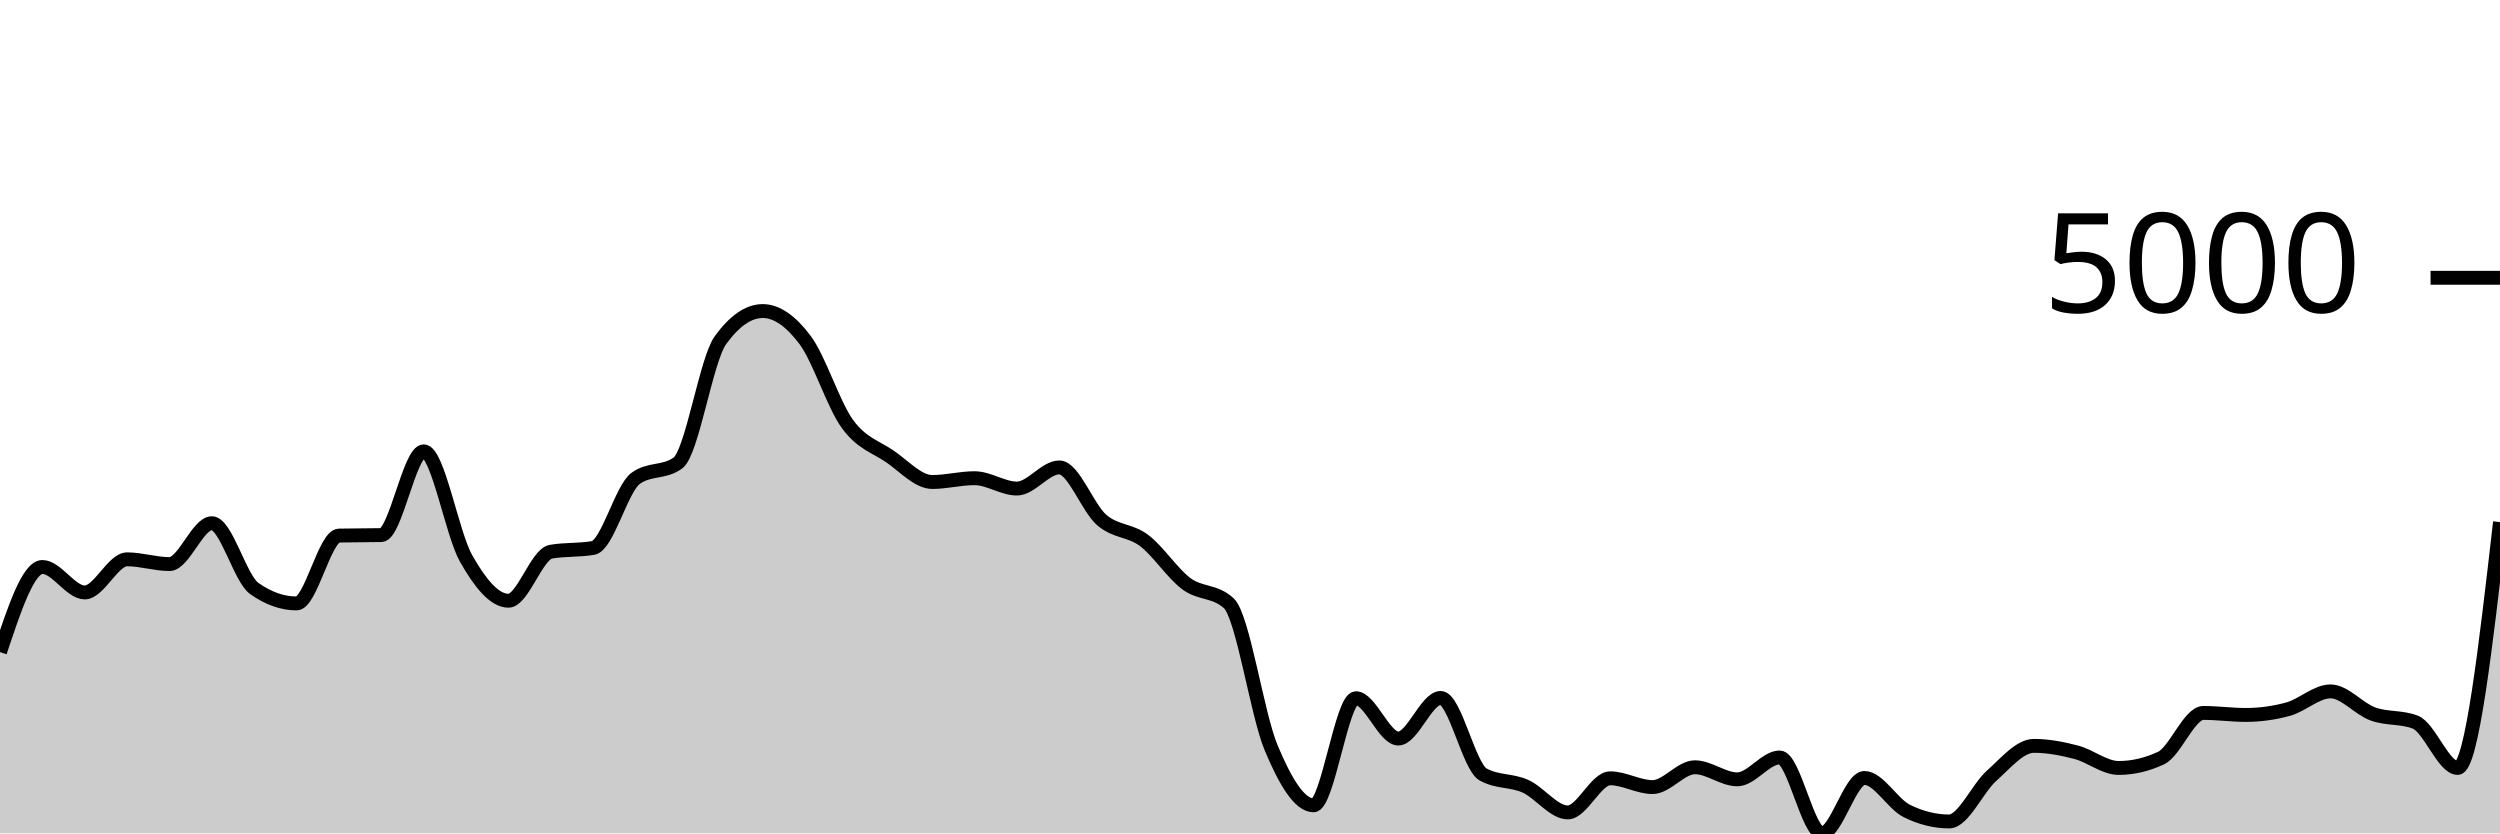
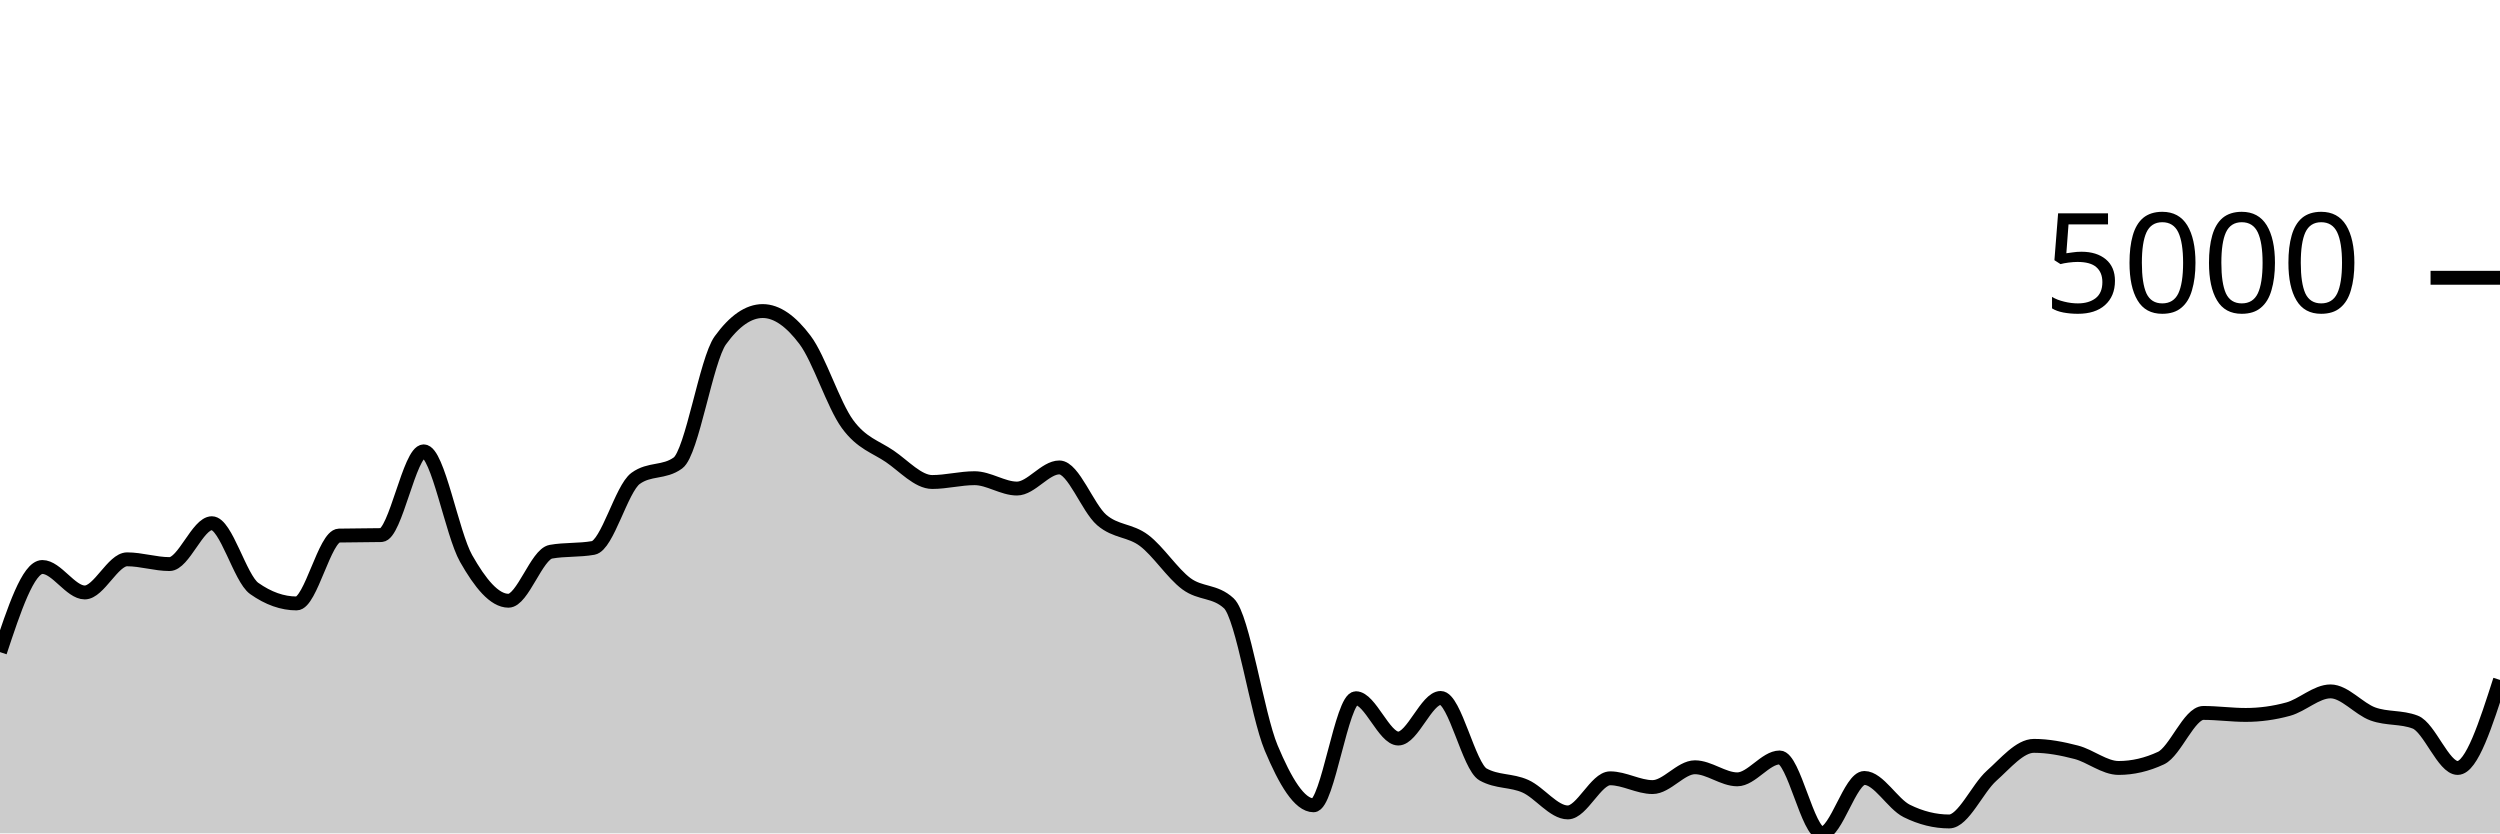
<svg xmlns="http://www.w3.org/2000/svg" viewBox="0 0 180 60">
  <g transform="translate(0,20)">
-     <path class="area" fill="rgba(0, 0, 0, 0.2)" d="M0,26.952C1.017,23.887,2.034,20.823,3.051,20.823C4.068,20.823,5.085,22.657,6.102,22.657C7.119,22.657,8.136,20.271,9.153,20.271C10.169,20.271,11.186,20.614,12.203,20.614C13.22,20.614,14.237,17.671,15.254,17.671C16.271,17.671,17.288,21.649,18.305,22.369C19.322,23.088,20.339,23.447,21.356,23.447C22.373,23.447,23.39,18.584,24.407,18.561C25.424,18.538,26.441,18.549,27.458,18.526C28.475,18.503,29.492,12.497,30.508,12.497C31.525,12.497,32.542,18.418,33.559,20.211C34.576,22.004,35.593,23.253,36.61,23.253C37.627,23.253,38.644,19.906,39.661,19.724C40.678,19.542,41.695,19.633,42.712,19.451C43.729,19.268,44.746,15.187,45.763,14.445C46.78,13.703,47.797,14.074,48.814,13.332C49.831,12.589,50.847,5.909,51.864,4.504C52.881,3.098,53.898,2.396,54.915,2.396C55.932,2.396,56.949,3.123,57.966,4.479C58.983,5.834,60,9.131,61.017,10.528C62.034,11.925,63.051,12.164,64.068,12.859C65.085,13.555,66.102,14.704,67.119,14.704C68.136,14.704,69.153,14.43,70.169,14.43C71.186,14.43,72.203,15.176,73.22,15.176C74.237,15.176,75.254,13.655,76.271,13.655C77.288,13.655,78.305,16.561,79.322,17.438C80.339,18.314,81.356,18.148,82.373,18.914C83.39,19.679,84.407,21.277,85.424,22.031C86.441,22.784,87.458,22.499,88.475,23.437C89.492,24.375,90.508,31.427,91.525,33.851C92.542,36.275,93.559,37.982,94.576,37.982C95.593,37.982,96.61,30.272,97.627,30.272C98.644,30.272,99.661,33.175,100.678,33.175C101.695,33.175,102.712,30.252,103.729,30.252C104.746,30.252,105.763,35.193,106.78,35.76C107.797,36.327,108.814,36.154,109.831,36.61C110.847,37.066,111.864,38.494,112.881,38.494C113.898,38.494,114.915,36.038,115.932,36.038C116.949,36.038,117.966,36.67,118.983,36.67C120,36.67,121.017,35.243,122.034,35.243C123.051,35.243,124.068,36.113,125.085,36.113C126.102,36.113,127.119,34.537,128.136,34.537C129.153,34.537,130.169,40,131.186,40C132.203,40,133.22,36.013,134.237,36.013C135.254,36.013,136.271,37.886,137.288,38.389C138.305,38.893,139.322,39.145,140.339,39.145C141.356,39.145,142.373,36.766,143.39,35.859C144.407,34.952,145.424,33.702,146.441,33.702C147.458,33.702,148.475,33.899,149.492,34.164C150.508,34.429,151.525,35.293,152.542,35.293C153.559,35.293,154.576,35.056,155.593,34.582C156.61,34.108,157.627,31.331,158.644,31.331C159.661,31.331,160.678,31.475,161.695,31.475C162.712,31.475,163.729,31.336,164.746,31.058C165.763,30.779,166.78,29.78,167.797,29.78C168.814,29.78,169.831,31.037,170.847,31.405C171.864,31.774,172.881,31.601,173.898,31.992C174.915,32.383,175.932,35.293,176.949,35.293C177.966,35.293,178.983,26.442,180,17.592L180,40C178.983,40,177.966,40,176.949,40C175.932,40,174.915,40,173.898,40C172.881,40,171.864,40,170.847,40C169.831,40,168.814,40,167.797,40C166.78,40,165.763,40,164.746,40C163.729,40,162.712,40,161.695,40C160.678,40,159.661,40,158.644,40C157.627,40,156.61,40,155.593,40C154.576,40,153.559,40,152.542,40C151.525,40,150.508,40,149.492,40C148.475,40,147.458,40,146.441,40C145.424,40,144.407,40,143.39,40C142.373,40,141.356,40,140.339,40C139.322,40,138.305,40,137.288,40C136.271,40,135.254,40,134.237,40C133.22,40,132.203,40,131.186,40C130.169,40,129.153,40,128.136,40C127.119,40,126.102,40,125.085,40C124.068,40,123.051,40,122.034,40C121.017,40,120,40,118.983,40C117.966,40,116.949,40,115.932,40C114.915,40,113.898,40,112.881,40C111.864,40,110.847,40,109.831,40C108.814,40,107.797,40,106.78,40C105.763,40,104.746,40,103.729,40C102.712,40,101.695,40,100.678,40C99.661,40,98.644,40,97.627,40C96.61,40,95.593,40,94.576,40C93.559,40,92.542,40,91.525,40C90.508,40,89.492,40,88.475,40C87.458,40,86.441,40,85.424,40C84.407,40,83.39,40,82.373,40C81.356,40,80.339,40,79.322,40C78.305,40,77.288,40,76.271,40C75.254,40,74.237,40,73.22,40C72.203,40,71.186,40,70.169,40C69.153,40,68.136,40,67.119,40C66.102,40,65.085,40,64.068,40C63.051,40,62.034,40,61.017,40C60,40,58.983,40,57.966,40C56.949,40,55.932,40,54.915,40C53.898,40,52.881,40,51.864,40C50.847,40,49.831,40,48.814,40C47.797,40,46.78,40,45.763,40C44.746,40,43.729,40,42.712,40C41.695,40,40.678,40,39.661,40C38.644,40,37.627,40,36.61,40C35.593,40,34.576,40,33.559,40C32.542,40,31.525,40,30.508,40C29.492,40,28.475,40,27.458,40C26.441,40,25.424,40,24.407,40C23.39,40,22.373,40,21.356,40C20.339,40,19.322,40,18.305,40C17.288,40,16.271,40,15.254,40C14.237,40,13.22,40,12.203,40C11.186,40,10.169,40,9.153,40C8.136,40,7.119,40,6.102,40C5.085,40,4.068,40,3.051,40C2.034,40,1.017,40,0,40Z" />
-     <path class="line" stroke="black" fill="none" d="M0,26.952C1.017,23.887,2.034,20.823,3.051,20.823C4.068,20.823,5.085,22.657,6.102,22.657C7.119,22.657,8.136,20.271,9.153,20.271C10.169,20.271,11.186,20.614,12.203,20.614C13.22,20.614,14.237,17.671,15.254,17.671C16.271,17.671,17.288,21.649,18.305,22.369C19.322,23.088,20.339,23.447,21.356,23.447C22.373,23.447,23.39,18.584,24.407,18.561C25.424,18.538,26.441,18.549,27.458,18.526C28.475,18.503,29.492,12.497,30.508,12.497C31.525,12.497,32.542,18.418,33.559,20.211C34.576,22.004,35.593,23.253,36.61,23.253C37.627,23.253,38.644,19.906,39.661,19.724C40.678,19.542,41.695,19.633,42.712,19.451C43.729,19.268,44.746,15.187,45.763,14.445C46.78,13.703,47.797,14.074,48.814,13.332C49.831,12.589,50.847,5.909,51.864,4.504C52.881,3.098,53.898,2.396,54.915,2.396C55.932,2.396,56.949,3.123,57.966,4.479C58.983,5.834,60,9.131,61.017,10.528C62.034,11.925,63.051,12.164,64.068,12.859C65.085,13.555,66.102,14.704,67.119,14.704C68.136,14.704,69.153,14.43,70.169,14.43C71.186,14.43,72.203,15.176,73.22,15.176C74.237,15.176,75.254,13.655,76.271,13.655C77.288,13.655,78.305,16.561,79.322,17.438C80.339,18.314,81.356,18.148,82.373,18.914C83.39,19.679,84.407,21.277,85.424,22.031C86.441,22.784,87.458,22.499,88.475,23.437C89.492,24.375,90.508,31.427,91.525,33.851C92.542,36.275,93.559,37.982,94.576,37.982C95.593,37.982,96.61,30.272,97.627,30.272C98.644,30.272,99.661,33.175,100.678,33.175C101.695,33.175,102.712,30.252,103.729,30.252C104.746,30.252,105.763,35.193,106.78,35.76C107.797,36.327,108.814,36.154,109.831,36.61C110.847,37.066,111.864,38.494,112.881,38.494C113.898,38.494,114.915,36.038,115.932,36.038C116.949,36.038,117.966,36.67,118.983,36.67C120,36.67,121.017,35.243,122.034,35.243C123.051,35.243,124.068,36.113,125.085,36.113C126.102,36.113,127.119,34.537,128.136,34.537C129.153,34.537,130.169,40,131.186,40C132.203,40,133.22,36.013,134.237,36.013C135.254,36.013,136.271,37.886,137.288,38.389C138.305,38.893,139.322,39.145,140.339,39.145C141.356,39.145,142.373,36.766,143.39,35.859C144.407,34.952,145.424,33.702,146.441,33.702C147.458,33.702,148.475,33.899,149.492,34.164C150.508,34.429,151.525,35.293,152.542,35.293C153.559,35.293,154.576,35.056,155.593,34.582C156.61,34.108,157.627,31.331,158.644,31.331C159.661,31.331,160.678,31.475,161.695,31.475C162.712,31.475,163.729,31.336,164.746,31.058C165.763,30.779,166.78,29.78,167.797,29.78C168.814,29.78,169.831,31.037,170.847,31.405C171.864,31.774,172.881,31.601,173.898,31.992C174.915,32.383,175.932,35.293,176.949,35.293C177.966,35.293,178.983,26.442,180,17.592" />
+     <path class="area" fill="rgba(0, 0, 0, 0.2)" d="M0,26.952C1.017,23.887,2.034,20.823,3.051,20.823C4.068,20.823,5.085,22.657,6.102,22.657C7.119,22.657,8.136,20.271,9.153,20.271C10.169,20.271,11.186,20.614,12.203,20.614C13.22,20.614,14.237,17.671,15.254,17.671C16.271,17.671,17.288,21.649,18.305,22.369C19.322,23.088,20.339,23.447,21.356,23.447C22.373,23.447,23.39,18.584,24.407,18.561C25.424,18.538,26.441,18.549,27.458,18.526C28.475,18.503,29.492,12.497,30.508,12.497C31.525,12.497,32.542,18.418,33.559,20.211C34.576,22.004,35.593,23.253,36.61,23.253C37.627,23.253,38.644,19.906,39.661,19.724C40.678,19.542,41.695,19.633,42.712,19.451C43.729,19.268,44.746,15.187,45.763,14.445C46.78,13.703,47.797,14.074,48.814,13.332C49.831,12.589,50.847,5.909,51.864,4.504C52.881,3.098,53.898,2.396,54.915,2.396C55.932,2.396,56.949,3.123,57.966,4.479C58.983,5.834,60,9.131,61.017,10.528C62.034,11.925,63.051,12.164,64.068,12.859C65.085,13.555,66.102,14.704,67.119,14.704C68.136,14.704,69.153,14.43,70.169,14.43C71.186,14.43,72.203,15.176,73.22,15.176C74.237,15.176,75.254,13.655,76.271,13.655C77.288,13.655,78.305,16.561,79.322,17.438C80.339,18.314,81.356,18.148,82.373,18.914C83.39,19.679,84.407,21.277,85.424,22.031C86.441,22.784,87.458,22.499,88.475,23.437C89.492,24.375,90.508,31.427,91.525,33.851C92.542,36.275,93.559,37.982,94.576,37.982C95.593,37.982,96.61,30.272,97.627,30.272C98.644,30.272,99.661,33.175,100.678,33.175C101.695,33.175,102.712,30.252,103.729,30.252C104.746,30.252,105.763,35.193,106.78,35.76C107.797,36.327,108.814,36.154,109.831,36.61C110.847,37.066,111.864,38.494,112.881,38.494C113.898,38.494,114.915,36.038,115.932,36.038C116.949,36.038,117.966,36.67,118.983,36.67C120,36.67,121.017,35.243,122.034,35.243C123.051,35.243,124.068,36.113,125.085,36.113C126.102,36.113,127.119,34.537,128.136,34.537C129.153,34.537,130.169,40,131.186,40C132.203,40,133.22,36.013,134.237,36.013C135.254,36.013,136.271,37.886,137.288,38.389C138.305,38.893,139.322,39.145,140.339,39.145C141.356,39.145,142.373,36.766,143.39,35.859C144.407,34.952,145.424,33.702,146.441,33.702C147.458,33.702,148.475,33.899,149.492,34.164C150.508,34.429,151.525,35.293,152.542,35.293C153.559,35.293,154.576,35.056,155.593,34.582C156.61,34.108,157.627,31.331,158.644,31.331C159.661,31.331,160.678,31.475,161.695,31.475C162.712,31.475,163.729,31.336,164.746,31.058C165.763,30.779,166.78,29.78,167.797,29.78C168.814,29.78,169.831,31.037,170.847,31.405C171.864,31.774,172.881,31.601,173.898,31.992C174.915,32.383,175.932,35.293,176.949,35.293C177.966,35.293,178.983,32.124,180,28.955L180,40C178.983,40,177.966,40,176.949,40C175.932,40,174.915,40,173.898,40C172.881,40,171.864,40,170.847,40C169.831,40,168.814,40,167.797,40C166.78,40,165.763,40,164.746,40C163.729,40,162.712,40,161.695,40C160.678,40,159.661,40,158.644,40C157.627,40,156.61,40,155.593,40C154.576,40,153.559,40,152.542,40C151.525,40,150.508,40,149.492,40C148.475,40,147.458,40,146.441,40C145.424,40,144.407,40,143.39,40C142.373,40,141.356,40,140.339,40C139.322,40,138.305,40,137.288,40C136.271,40,135.254,40,134.237,40C133.22,40,132.203,40,131.186,40C130.169,40,129.153,40,128.136,40C127.119,40,126.102,40,125.085,40C124.068,40,123.051,40,122.034,40C121.017,40,120,40,118.983,40C117.966,40,116.949,40,115.932,40C114.915,40,113.898,40,112.881,40C111.864,40,110.847,40,109.831,40C108.814,40,107.797,40,106.78,40C105.763,40,104.746,40,103.729,40C102.712,40,101.695,40,100.678,40C99.661,40,98.644,40,97.627,40C96.61,40,95.593,40,94.576,40C93.559,40,92.542,40,91.525,40C90.508,40,89.492,40,88.475,40C87.458,40,86.441,40,85.424,40C84.407,40,83.39,40,82.373,40C81.356,40,80.339,40,79.322,40C78.305,40,77.288,40,76.271,40C75.254,40,74.237,40,73.22,40C72.203,40,71.186,40,70.169,40C69.153,40,68.136,40,67.119,40C66.102,40,65.085,40,64.068,40C63.051,40,62.034,40,61.017,40C60,40,58.983,40,57.966,40C56.949,40,55.932,40,54.915,40C53.898,40,52.881,40,51.864,40C50.847,40,49.831,40,48.814,40C47.797,40,46.78,40,45.763,40C44.746,40,43.729,40,42.712,40C41.695,40,40.678,40,39.661,40C38.644,40,37.627,40,36.61,40C35.593,40,34.576,40,33.559,40C32.542,40,31.525,40,30.508,40C29.492,40,28.475,40,27.458,40C26.441,40,25.424,40,24.407,40C23.39,40,22.373,40,21.356,40C20.339,40,19.322,40,18.305,40C17.288,40,16.271,40,15.254,40C14.237,40,13.22,40,12.203,40C11.186,40,10.169,40,9.153,40C8.136,40,7.119,40,6.102,40C5.085,40,4.068,40,3.051,40C2.034,40,1.017,40,0,40Z" />
+     <path class="line" stroke="black" fill="none" d="M0,26.952C1.017,23.887,2.034,20.823,3.051,20.823C4.068,20.823,5.085,22.657,6.102,22.657C7.119,22.657,8.136,20.271,9.153,20.271C10.169,20.271,11.186,20.614,12.203,20.614C13.22,20.614,14.237,17.671,15.254,17.671C16.271,17.671,17.288,21.649,18.305,22.369C19.322,23.088,20.339,23.447,21.356,23.447C22.373,23.447,23.39,18.584,24.407,18.561C25.424,18.538,26.441,18.549,27.458,18.526C28.475,18.503,29.492,12.497,30.508,12.497C31.525,12.497,32.542,18.418,33.559,20.211C34.576,22.004,35.593,23.253,36.61,23.253C37.627,23.253,38.644,19.906,39.661,19.724C40.678,19.542,41.695,19.633,42.712,19.451C43.729,19.268,44.746,15.187,45.763,14.445C46.78,13.703,47.797,14.074,48.814,13.332C49.831,12.589,50.847,5.909,51.864,4.504C52.881,3.098,53.898,2.396,54.915,2.396C55.932,2.396,56.949,3.123,57.966,4.479C58.983,5.834,60,9.131,61.017,10.528C62.034,11.925,63.051,12.164,64.068,12.859C65.085,13.555,66.102,14.704,67.119,14.704C68.136,14.704,69.153,14.43,70.169,14.43C71.186,14.43,72.203,15.176,73.22,15.176C74.237,15.176,75.254,13.655,76.271,13.655C77.288,13.655,78.305,16.561,79.322,17.438C80.339,18.314,81.356,18.148,82.373,18.914C83.39,19.679,84.407,21.277,85.424,22.031C86.441,22.784,87.458,22.499,88.475,23.437C89.492,24.375,90.508,31.427,91.525,33.851C92.542,36.275,93.559,37.982,94.576,37.982C95.593,37.982,96.61,30.272,97.627,30.272C98.644,30.272,99.661,33.175,100.678,33.175C101.695,33.175,102.712,30.252,103.729,30.252C104.746,30.252,105.763,35.193,106.78,35.76C107.797,36.327,108.814,36.154,109.831,36.61C110.847,37.066,111.864,38.494,112.881,38.494C113.898,38.494,114.915,36.038,115.932,36.038C116.949,36.038,117.966,36.67,118.983,36.67C120,36.67,121.017,35.243,122.034,35.243C123.051,35.243,124.068,36.113,125.085,36.113C126.102,36.113,127.119,34.537,128.136,34.537C129.153,34.537,130.169,40,131.186,40C132.203,40,133.22,36.013,134.237,36.013C135.254,36.013,136.271,37.886,137.288,38.389C138.305,38.893,139.322,39.145,140.339,39.145C141.356,39.145,142.373,36.766,143.39,35.859C144.407,34.952,145.424,33.702,146.441,33.702C147.458,33.702,148.475,33.899,149.492,34.164C150.508,34.429,151.525,35.293,152.542,35.293C153.559,35.293,154.576,35.056,155.593,34.582C156.61,34.108,157.627,31.331,158.644,31.331C159.661,31.331,160.678,31.475,161.695,31.475C162.712,31.475,163.729,31.336,164.746,31.058C165.763,30.779,166.78,29.78,167.797,29.78C168.814,29.78,169.831,31.037,170.847,31.405C171.864,31.774,172.881,31.601,173.898,31.992C174.915,32.383,175.932,35.293,176.949,35.293C177.966,35.293,178.983,32.124,180,28.955" />
    <path class="axis-ceiling" stroke-width="1" stroke="black" fill="none" d="M175,0L180,0" />
    <text class="axis-ceiling-label" font-family="sans-serif" text-anchor="end" font-size="10px" x="170" y="2.5">5000</text>
  </g>
</svg>
